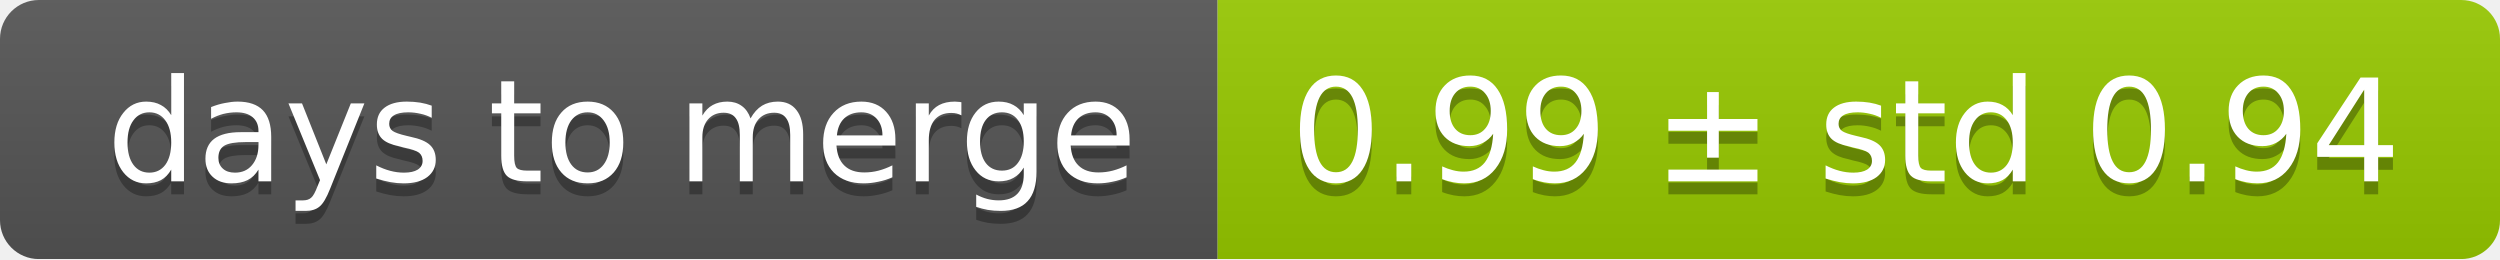
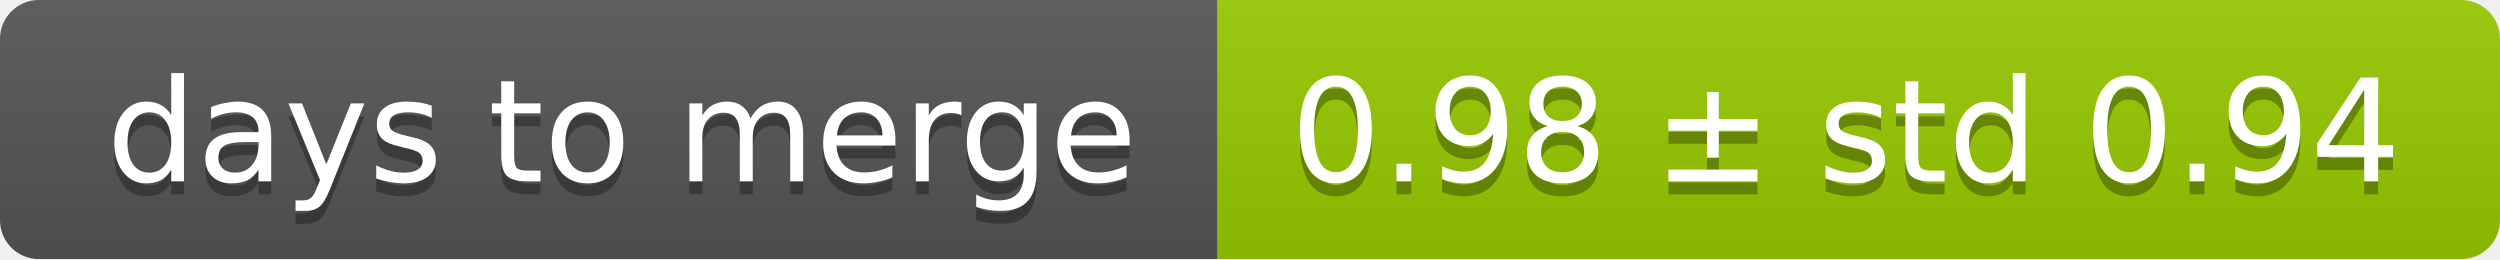
<svg xmlns="http://www.w3.org/2000/svg" width="193" height="20">
  <linearGradient id="smooth" x2="0" y2="100%">
    <stop offset="0" stop-color="#bbb" stop-opacity=".1" />
    <stop offset="1" stop-opacity=".1" />
  </linearGradient>
  <mask id="round">
    <rect width="193" height="20" rx="3" fill="#fff" />
  </mask>
  <g mask="url(#round)">
    <rect width="94" height="20" fill="#555" />
    <rect x="94" width="99" height="20" fill="#97ca00" />
    <rect width="193" height="20" fill="url(#smooth)" />
  </g>
  <g fill="#fff" text-anchor="middle" font-family="DejaVu Sans,Verdana,Geneva,sans-serif" font-size="11">
    <text x="48" y="15" fill="#010101" fill-opacity=".3">days to merge</text>
    <text x="48" y="14">days to merge</text>
-     <text x="142.5" y="15" fill="#010101" fill-opacity=".3">0.99 ± std 0.94</text>
-     <text x="142.5" y="14">0.99 ± std 0.94</text>
+     <text x="142.5" y="15" fill="#010101" fill-opacity=".3">0.98 ± std 0.94</text>
+     <text x="142.5" y="14">0.98 ± std 0.94</text>
  </g>
</svg>
